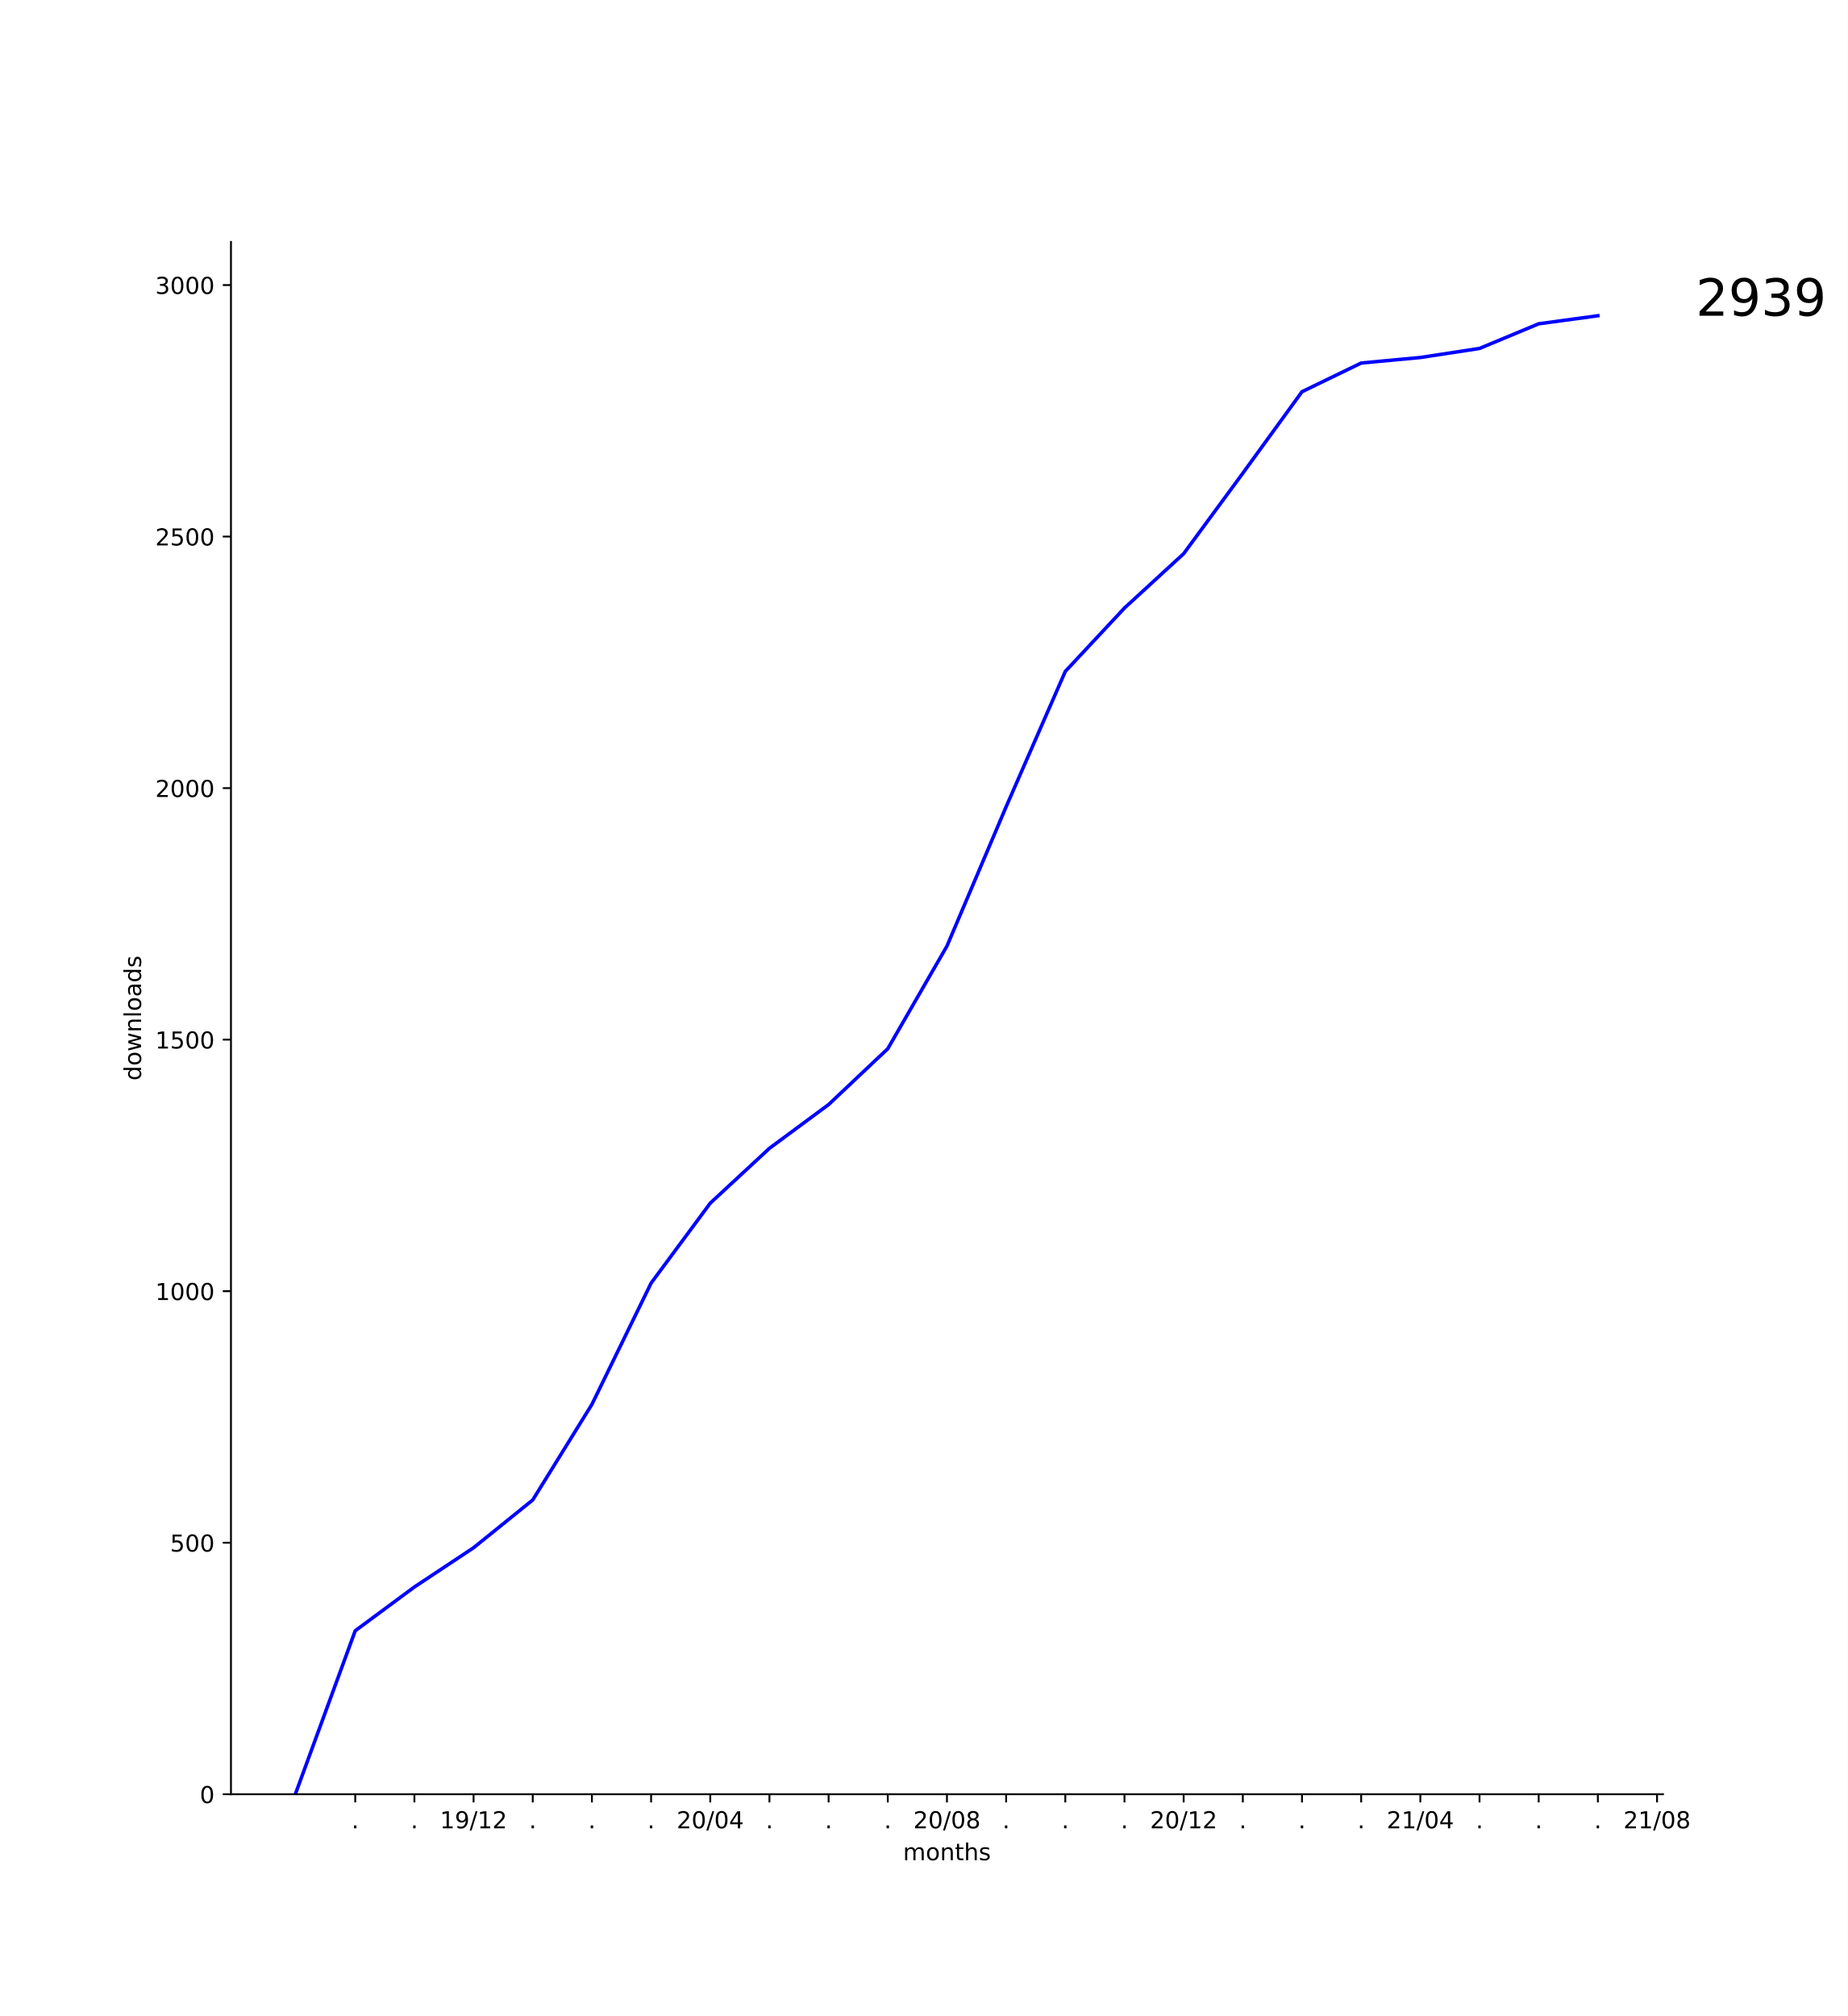
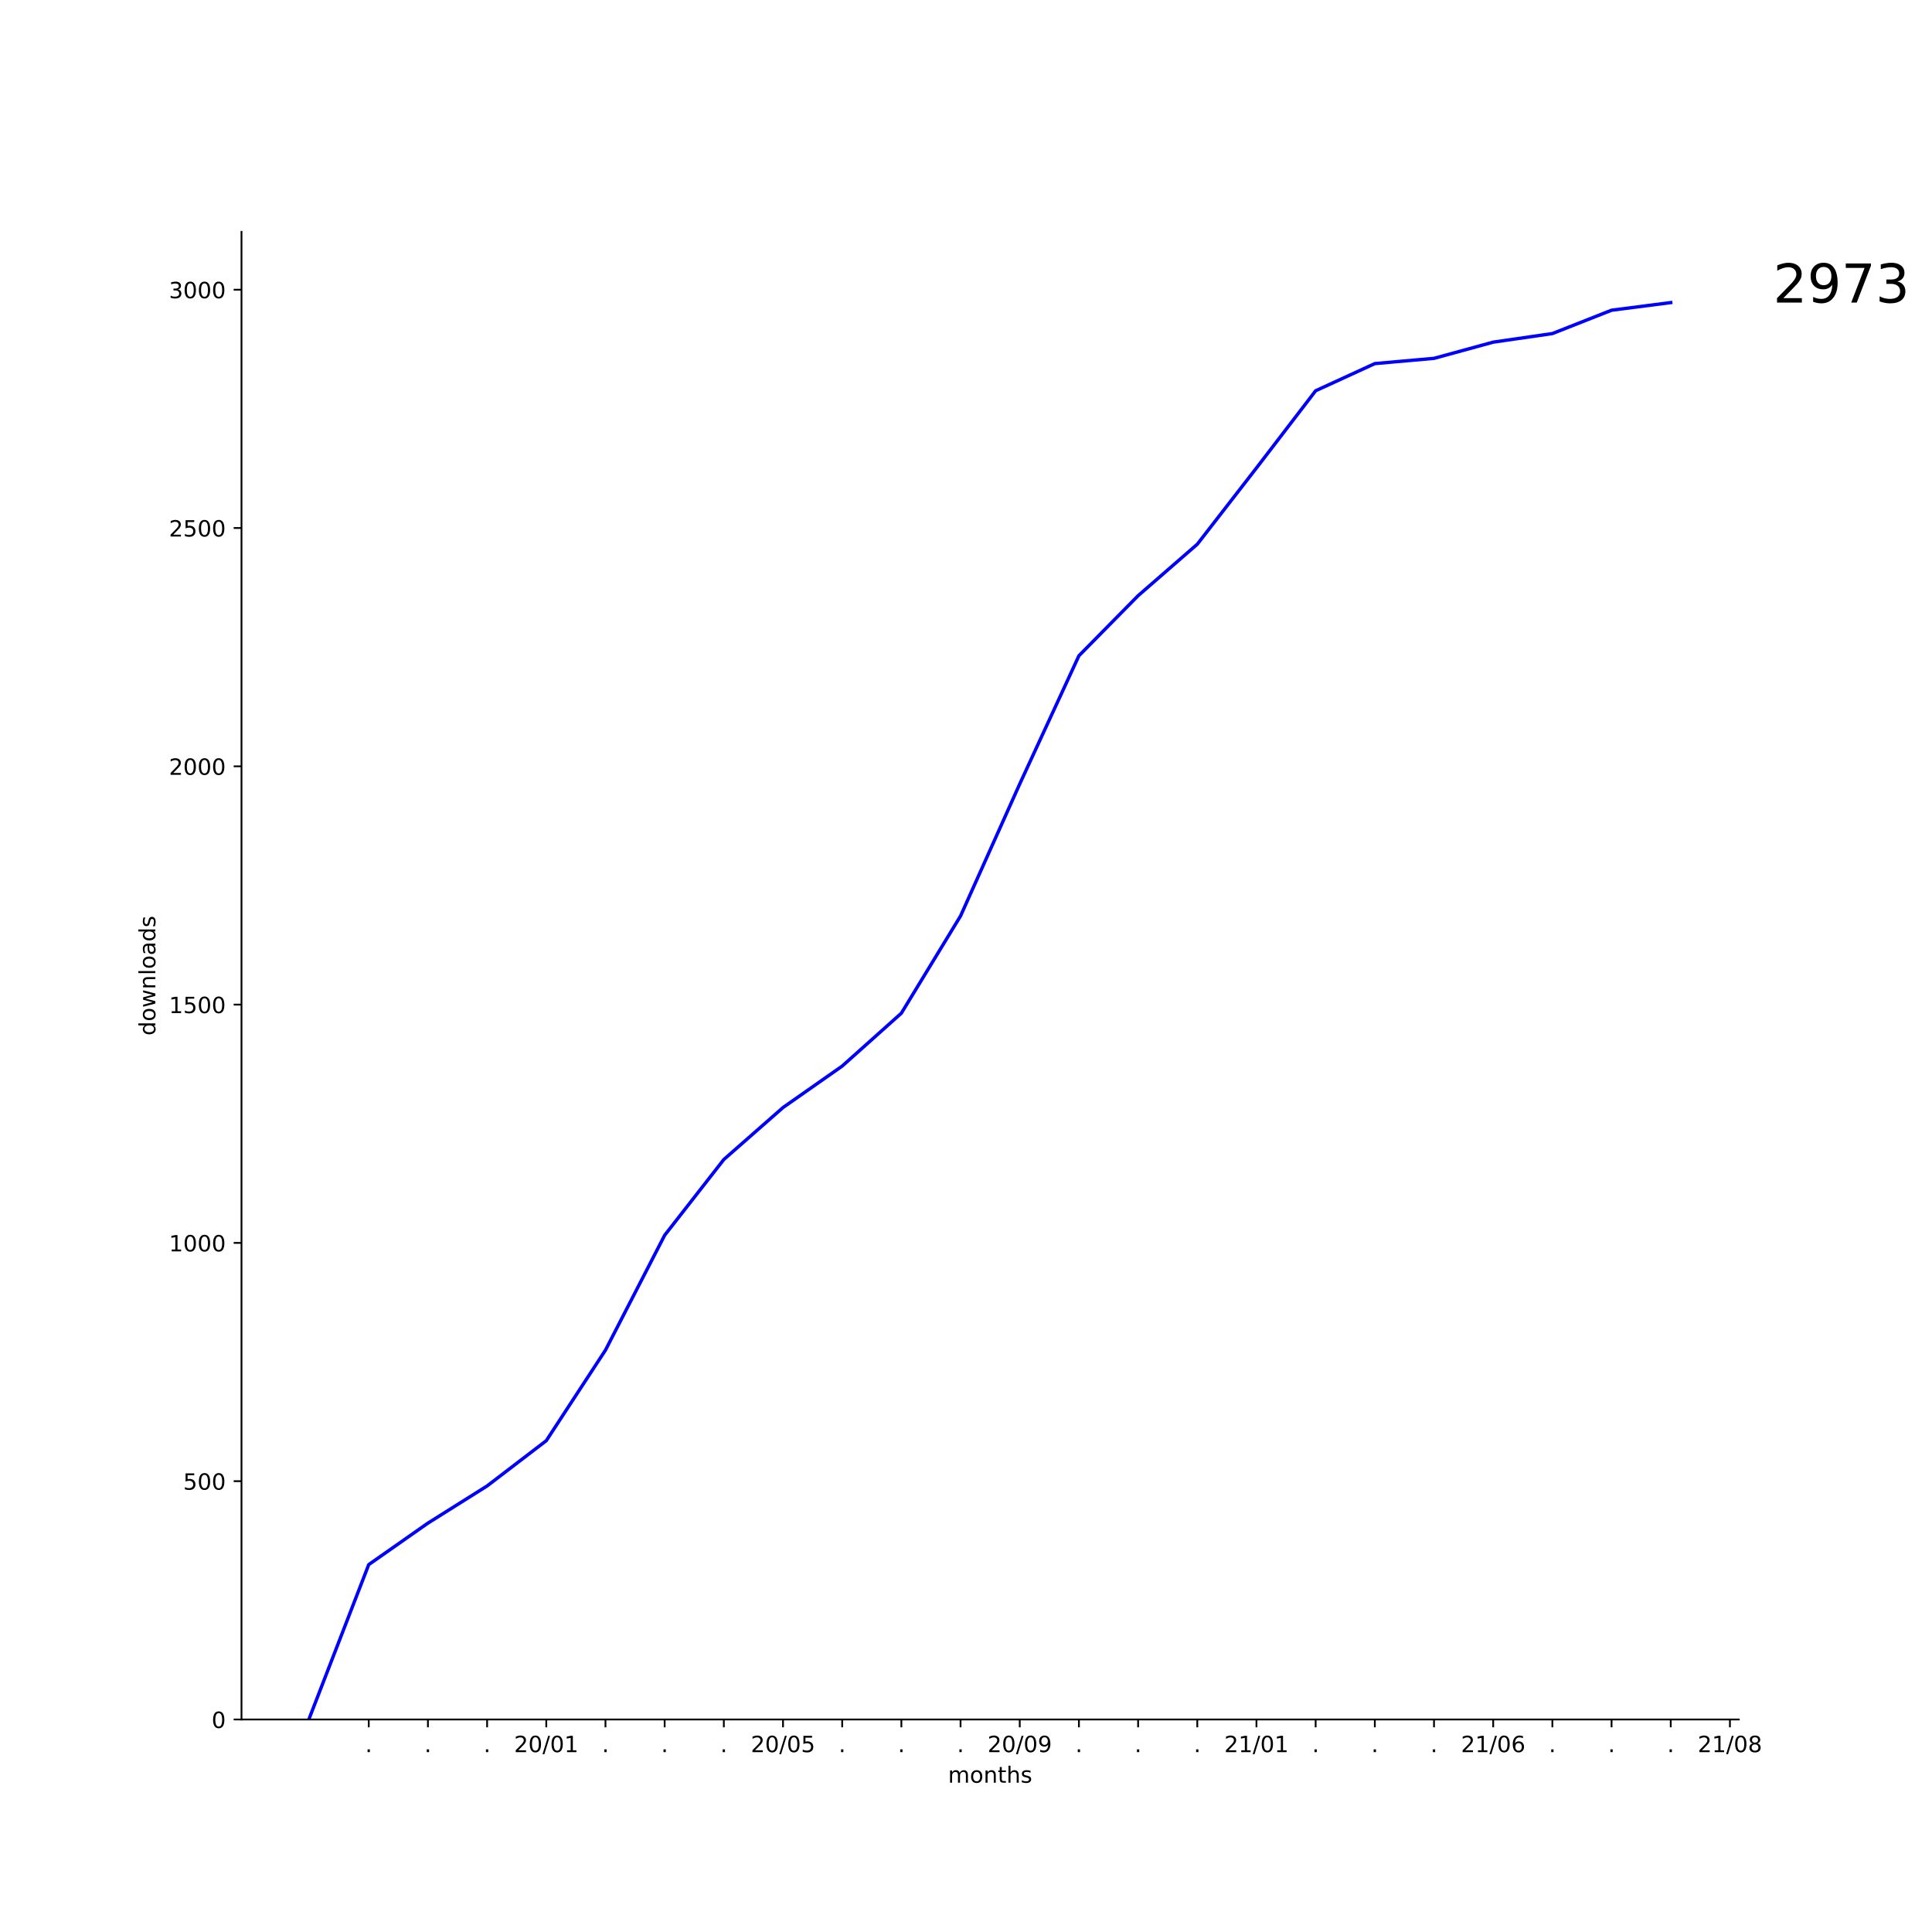
- <svg xmlns="http://www.w3.org/2000/svg" xmlns:xlink="http://www.w3.org/1999/xlink" height="864pt" version="1.1" viewBox="0 0 792 864" width="792pt">
+ <svg xmlns="http://www.w3.org/2000/svg" xmlns:xlink="http://www.w3.org/1999/xlink" height="864pt" version="1.1" viewBox="0 0 864 864" width="864pt">
  <defs>
    <style type="text/css">
*{stroke-linecap:butt;stroke-linejoin:round;}
  </style>
  </defs>
  <g id="figure_1">
    <g id="patch_1">
-       <path d="M 0 864  L 792 864  L 792 0  L 0 0  z " style="fill:#ffffff;" />
+       <path d="M 0 864  L 864 864  L 864 0  L 0 0  z " style="fill:#ffffff;" />
    </g>
    <g id="axes_1">
      <g id="patch_2">
-         <path d="M 99 768.96  L 712.8 768.96  L 712.8 103.68  L 99 103.68  z " style="fill:#ffffff;" />
+         <path d="M 108 768.96  L 777.6 768.96  L 777.6 103.68  L 108 103.68  z " style="fill:#ffffff;" />
      </g>
      <g id="matplotlib.axis_1">
        <g id="xtick_1">
          <g id="line2d_1">
            <defs>
-               <path d="M 0 0  L 0 3.5  " id="ma2be560b67" style="stroke:#000000;stroke-width:0.8;" />
-             </defs>
-             <g>
-               <use style="stroke:#000000;stroke-width:0.8;" x="152.264" xlink:href="#ma2be560b67" y="768.96" />
+               <path d="M 0 0  L 0 3.5  " id="m17185dc3c4" style="stroke:#000000;stroke-width:0.8;" />
+             </defs>
+             <g>
+               <use style="stroke:#000000;stroke-width:0.8;" x="164.903" xlink:href="#m17185dc3c4" y="768.96" />
            </g>
          </g>
          <g id="text_1">
            <defs>
              <path d="M 10.688 12.406  L 21 12.406  L 21 0  L 10.688 0  z " id="DejaVuSans-2e" />
            </defs>
-             <g transform="translate(150.6746 783.5584)scale(0.1 -0.1)">
+             <g transform="translate(163.3137 783.5584)scale(0.1 -0.1)">
              <use xlink:href="#DejaVuSans-2e" />
            </g>
          </g>
        </g>
        <g id="xtick_2">
          <g id="line2d_2">
            <g>
-               <use style="stroke:#000000;stroke-width:0.8;" x="177.627" xlink:href="#ma2be560b67" y="768.96" />
+               <use style="stroke:#000000;stroke-width:0.8;" x="191.369" xlink:href="#m17185dc3c4" y="768.96" />
            </g>
          </g>
          <g id="text_2">
-             <g transform="translate(176.0382 783.5584)scale(0.1 -0.1)">
+             <g transform="translate(189.7801 783.5584)scale(0.1 -0.1)">
              <use xlink:href="#DejaVuSans-2e" />
            </g>
          </g>
        </g>
        <g id="xtick_3">
          <g id="line2d_3">
            <g>
-               <use style="stroke:#000000;stroke-width:0.8;" x="202.991" xlink:href="#ma2be560b67" y="768.96" />
+               <use style="stroke:#000000;stroke-width:0.8;" x="217.836" xlink:href="#m17185dc3c4" y="768.96" />
            </g>
          </g>
          <g id="text_3">
-             <defs>
-               <path d="M 12.406 8.297  L 28.516 8.297  L 28.516 63.922  L 10.984 60.406  L 10.984 69.391  L 28.422 72.906  L 38.281 72.906  L 38.281 8.297  L 54.391 8.297  L 54.391 0  L 12.406 0  z " id="DejaVuSans-31" />
-               <path d="M 10.984 1.516  L 10.984 10.5  Q 14.703 8.734 18.5 7.812  Q 22.312 6.891 25.984 6.891  Q 35.75 6.891 40.891 13.453  Q 46.047 20.016 46.781 33.406  Q 43.953 29.203 39.594 26.953  Q 35.25 24.703 29.984 24.703  Q 19.047 24.703 12.672 31.312  Q 6.297 37.938 6.297 49.422  Q 6.297 60.641 12.938 67.422  Q 19.578 74.219 30.609 74.219  Q 43.266 74.219 49.922 64.516  Q 56.594 54.828 56.594 36.375  Q 56.594 19.141 48.406 8.859  Q 40.234 -1.422 26.422 -1.422  Q 22.703 -1.422 18.891 -0.688  Q 15.094 0.047 10.984 1.516  z M 30.609 32.422  Q 37.25 32.422 41.125 36.953  Q 45.016 41.5 45.016 49.422  Q 45.016 57.281 41.125 61.844  Q 37.25 66.406 30.609 66.406  Q 23.969 66.406 20.094 61.844  Q 16.219 57.281 16.219 49.422  Q 16.219 41.5 20.094 36.953  Q 23.969 32.422 30.609 32.422  z " id="DejaVuSans-39" />
-               <path d="M 25.391 72.906  L 33.688 72.906  L 8.297 -9.281  L 0 -9.281  z " id="DejaVuSans-2f" />
-               <path d="M 19.188 8.297  L 53.609 8.297  L 53.609 0  L 7.328 0  L 7.328 8.297  Q 12.938 14.109 22.625 23.891  Q 32.328 33.688 34.812 36.531  Q 39.547 41.844 41.422 45.531  Q 43.312 49.219 43.312 52.781  Q 43.312 58.594 39.234 62.25  Q 35.156 65.922 28.609 65.922  Q 23.969 65.922 18.812 64.312  Q 13.672 62.703 7.812 59.422  L 7.812 69.391  Q 13.766 71.781 18.938 73  Q 24.125 74.219 28.422 74.219  Q 39.75 74.219 46.484 68.547  Q 53.219 62.891 53.219 53.422  Q 53.219 48.922 51.531 44.891  Q 49.859 40.875 45.406 35.406  Q 44.188 33.984 37.641 27.219  Q 31.109 20.453 19.188 8.297  z " id="DejaVuSans-32" />
-             </defs>
-             <g transform="translate(188.5815 783.5584)scale(0.1 -0.1)">
-               <use xlink:href="#DejaVuSans-31" />
-               <use x="63.623" xlink:href="#DejaVuSans-39" />
-               <use x="127.246" xlink:href="#DejaVuSans-2f" />
-               <use x="160.938" xlink:href="#DejaVuSans-31" />
-               <use x="224.561" xlink:href="#DejaVuSans-32" />
+             <g transform="translate(216.2465 783.5584)scale(0.1 -0.1)">
+               <use xlink:href="#DejaVuSans-2e" />
            </g>
          </g>
        </g>
        <g id="xtick_4">
          <g id="line2d_4">
            <g>
-               <use style="stroke:#000000;stroke-width:0.8;" x="228.355" xlink:href="#ma2be560b67" y="768.96" />
+               <use style="stroke:#000000;stroke-width:0.8;" x="244.302" xlink:href="#m17185dc3c4" y="768.96" />
            </g>
          </g>
          <g id="text_4">
-             <g transform="translate(226.7655 783.5584)scale(0.1 -0.1)">
-               <use xlink:href="#DejaVuSans-2e" />
+             <defs>
+               <path d="M 19.188 8.297  L 53.609 8.297  L 53.609 0  L 7.328 0  L 7.328 8.297  Q 12.938 14.109 22.625 23.891  Q 32.328 33.688 34.812 36.531  Q 39.547 41.844 41.422 45.531  Q 43.312 49.219 43.312 52.781  Q 43.312 58.594 39.234 62.25  Q 35.156 65.922 28.609 65.922  Q 23.969 65.922 18.812 64.312  Q 13.672 62.703 7.812 59.422  L 7.812 69.391  Q 13.766 71.781 18.938 73  Q 24.125 74.219 28.422 74.219  Q 39.75 74.219 46.484 68.547  Q 53.219 62.891 53.219 53.422  Q 53.219 48.922 51.531 44.891  Q 49.859 40.875 45.406 35.406  Q 44.188 33.984 37.641 27.219  Q 31.109 20.453 19.188 8.297  z " id="DejaVuSans-32" />
+               <path d="M 31.781 66.406  Q 24.172 66.406 20.328 58.906  Q 16.5 51.422 16.5 36.375  Q 16.5 21.391 20.328 13.891  Q 24.172 6.391 31.781 6.391  Q 39.453 6.391 43.281 13.891  Q 47.125 21.391 47.125 36.375  Q 47.125 51.422 43.281 58.906  Q 39.453 66.406 31.781 66.406  z M 31.781 74.219  Q 44.047 74.219 50.516 64.516  Q 56.984 54.828 56.984 36.375  Q 56.984 17.969 50.516 8.266  Q 44.047 -1.422 31.781 -1.422  Q 19.531 -1.422 13.062 8.266  Q 6.594 17.969 6.594 36.375  Q 6.594 54.828 13.062 64.516  Q 19.531 74.219 31.781 74.219  z " id="DejaVuSans-30" />
+               <path d="M 25.391 72.906  L 33.688 72.906  L 8.297 -9.281  L 0 -9.281  z " id="DejaVuSans-2f" />
+               <path d="M 12.406 8.297  L 28.516 8.297  L 28.516 63.922  L 10.984 60.406  L 10.984 69.391  L 28.422 72.906  L 38.281 72.906  L 38.281 8.297  L 54.391 8.297  L 54.391 0  L 12.406 0  z " id="DejaVuSans-31" />
+             </defs>
+             <g transform="translate(229.8926 783.5584)scale(0.1 -0.1)">
+               <use xlink:href="#DejaVuSans-32" />
+               <use x="63.623" xlink:href="#DejaVuSans-30" />
+               <use x="127.246" xlink:href="#DejaVuSans-2f" />
+               <use x="160.938" xlink:href="#DejaVuSans-30" />
+               <use x="224.561" xlink:href="#DejaVuSans-31" />
            </g>
          </g>
        </g>
        <g id="xtick_5">
          <g id="line2d_5">
            <g>
-               <use style="stroke:#000000;stroke-width:0.8;" x="253.718" xlink:href="#ma2be560b67" y="768.96" />
+               <use style="stroke:#000000;stroke-width:0.8;" x="270.768" xlink:href="#m17185dc3c4" y="768.96" />
            </g>
          </g>
          <g id="text_5">
-             <g transform="translate(252.1291 783.5584)scale(0.1 -0.1)">
+             <g transform="translate(269.1793 783.5584)scale(0.1 -0.1)">
              <use xlink:href="#DejaVuSans-2e" />
            </g>
          </g>
        </g>
        <g id="xtick_6">
          <g id="line2d_6">
            <g>
-               <use style="stroke:#000000;stroke-width:0.8;" x="279.082" xlink:href="#ma2be560b67" y="768.96" />
+               <use style="stroke:#000000;stroke-width:0.8;" x="297.235" xlink:href="#m17185dc3c4" y="768.96" />
            </g>
          </g>
          <g id="text_6">
-             <g transform="translate(277.4928 783.5584)scale(0.1 -0.1)">
+             <g transform="translate(295.6457 783.5584)scale(0.1 -0.1)">
              <use xlink:href="#DejaVuSans-2e" />
            </g>
          </g>
        </g>
        <g id="xtick_7">
          <g id="line2d_7">
            <g>
-               <use style="stroke:#000000;stroke-width:0.8;" x="304.445" xlink:href="#ma2be560b67" y="768.96" />
+               <use style="stroke:#000000;stroke-width:0.8;" x="323.701" xlink:href="#m17185dc3c4" y="768.96" />
            </g>
          </g>
          <g id="text_7">
-             <defs>
-               <path d="M 31.781 66.406  Q 24.172 66.406 20.328 58.906  Q 16.5 51.422 16.5 36.375  Q 16.5 21.391 20.328 13.891  Q 24.172 6.391 31.781 6.391  Q 39.453 6.391 43.281 13.891  Q 47.125 21.391 47.125 36.375  Q 47.125 51.422 43.281 58.906  Q 39.453 66.406 31.781 66.406  z M 31.781 74.219  Q 44.047 74.219 50.516 64.516  Q 56.984 54.828 56.984 36.375  Q 56.984 17.969 50.516 8.266  Q 44.047 -1.422 31.781 -1.422  Q 19.531 -1.422 13.062 8.266  Q 6.594 17.969 6.594 36.375  Q 6.594 54.828 13.062 64.516  Q 19.531 74.219 31.781 74.219  z " id="DejaVuSans-30" />
-               <path d="M 37.797 64.312  L 12.891 25.391  L 37.797 25.391  z M 35.203 72.906  L 47.609 72.906  L 47.609 25.391  L 58.016 25.391  L 58.016 17.188  L 47.609 17.188  L 47.609 0  L 37.797 0  L 37.797 17.188  L 4.891 17.188  L 4.891 26.703  z " id="DejaVuSans-34" />
-             </defs>
-             <g transform="translate(290.0361 783.5584)scale(0.1 -0.1)">
+             <g transform="translate(322.1121 783.5584)scale(0.1 -0.1)">
+               <use xlink:href="#DejaVuSans-2e" />
+             </g>
+           </g>
+         </g>
+         <g id="xtick_8">
+           <g id="line2d_8">
+             <g>
+               <use style="stroke:#000000;stroke-width:0.8;" x="350.168" xlink:href="#m17185dc3c4" y="768.96" />
+             </g>
+           </g>
+           <g id="text_8">
+             <defs>
+               <path d="M 10.797 72.906  L 49.516 72.906  L 49.516 64.594  L 19.828 64.594  L 19.828 46.734  Q 21.969 47.469 24.109 47.828  Q 26.266 48.188 28.422 48.188  Q 40.625 48.188 47.75 41.5  Q 54.891 34.812 54.891 23.391  Q 54.891 11.625 47.562 5.094  Q 40.234 -1.422 26.906 -1.422  Q 22.312 -1.422 17.547 -0.641  Q 12.797 0.141 7.719 1.703  L 7.719 11.625  Q 12.109 9.234 16.797 8.062  Q 21.484 6.891 26.703 6.891  Q 35.156 6.891 40.078 11.328  Q 45.016 15.766 45.016 23.391  Q 45.016 31 40.078 35.438  Q 35.156 39.891 26.703 39.891  Q 22.75 39.891 18.812 39.016  Q 14.891 38.141 10.797 36.281  z " id="DejaVuSans-35" />
+             </defs>
+             <g transform="translate(335.7582 783.5584)scale(0.1 -0.1)">
              <use xlink:href="#DejaVuSans-32" />
              <use x="63.623" xlink:href="#DejaVuSans-30" />
              <use x="127.246" xlink:href="#DejaVuSans-2f" />
              <use x="160.938" xlink:href="#DejaVuSans-30" />
-               <use x="224.561" xlink:href="#DejaVuSans-34" />
-             </g>
-           </g>
-         </g>
-         <g id="xtick_8">
-           <g id="line2d_8">
-             <g>
-               <use style="stroke:#000000;stroke-width:0.8;" x="329.809" xlink:href="#ma2be560b67" y="768.96" />
-             </g>
-           </g>
-           <g id="text_8">
-             <g transform="translate(328.22 783.5584)scale(0.1 -0.1)">
-               <use xlink:href="#DejaVuSans-2e" />
+               <use x="224.561" xlink:href="#DejaVuSans-35" />
            </g>
          </g>
        </g>
        <g id="xtick_9">
          <g id="line2d_9">
            <g>
-               <use style="stroke:#000000;stroke-width:0.8;" x="355.173" xlink:href="#ma2be560b67" y="768.96" />
+               <use style="stroke:#000000;stroke-width:0.8;" x="376.634" xlink:href="#m17185dc3c4" y="768.96" />
            </g>
          </g>
          <g id="text_9">
-             <g transform="translate(353.5837 783.5584)scale(0.1 -0.1)">
+             <g transform="translate(375.0449 783.5584)scale(0.1 -0.1)">
              <use xlink:href="#DejaVuSans-2e" />
            </g>
          </g>
        </g>
        <g id="xtick_10">
          <g id="line2d_10">
            <g>
-               <use style="stroke:#000000;stroke-width:0.8;" x="380.536" xlink:href="#ma2be560b67" y="768.96" />
+               <use style="stroke:#000000;stroke-width:0.8;" x="403.1" xlink:href="#m17185dc3c4" y="768.96" />
            </g>
          </g>
          <g id="text_10">
-             <g transform="translate(378.9473 783.5584)scale(0.1 -0.1)">
+             <g transform="translate(401.5113 783.5584)scale(0.1 -0.1)">
              <use xlink:href="#DejaVuSans-2e" />
            </g>
          </g>
        </g>
        <g id="xtick_11">
          <g id="line2d_11">
            <g>
-               <use style="stroke:#000000;stroke-width:0.8;" x="405.9" xlink:href="#ma2be560b67" y="768.96" />
+               <use style="stroke:#000000;stroke-width:0.8;" x="429.567" xlink:href="#m17185dc3c4" y="768.96" />
            </g>
          </g>
          <g id="text_11">
-             <defs>
-               <path d="M 31.781 34.625  Q 24.75 34.625 20.719 30.859  Q 16.703 27.094 16.703 20.516  Q 16.703 13.922 20.719 10.156  Q 24.75 6.391 31.781 6.391  Q 38.812 6.391 42.859 10.172  Q 46.922 13.969 46.922 20.516  Q 46.922 27.094 42.891 30.859  Q 38.875 34.625 31.781 34.625  z M 21.922 38.812  Q 15.578 40.375 12.031 44.719  Q 8.5 49.078 8.5 55.328  Q 8.5 64.062 14.719 69.141  Q 20.953 74.219 31.781 74.219  Q 42.672 74.219 48.875 69.141  Q 55.078 64.062 55.078 55.328  Q 55.078 49.078 51.531 44.719  Q 48 40.375 41.703 38.812  Q 48.828 37.156 52.797 32.312  Q 56.781 27.484 56.781 20.516  Q 56.781 9.906 50.312 4.234  Q 43.844 -1.422 31.781 -1.422  Q 19.734 -1.422 13.25 4.234  Q 6.781 9.906 6.781 20.516  Q 6.781 27.484 10.781 32.312  Q 14.797 37.156 21.922 38.812  z M 18.312 54.391  Q 18.312 48.734 21.844 45.562  Q 25.391 42.391 31.781 42.391  Q 38.141 42.391 41.719 45.562  Q 45.312 48.734 45.312 54.391  Q 45.312 60.062 41.719 63.234  Q 38.141 66.406 31.781 66.406  Q 25.391 66.406 21.844 63.234  Q 18.312 60.062 18.312 54.391  z " id="DejaVuSans-38" />
-             </defs>
-             <g transform="translate(391.4906 783.5584)scale(0.1 -0.1)">
+             <g transform="translate(427.9777 783.5584)scale(0.1 -0.1)">
+               <use xlink:href="#DejaVuSans-2e" />
+             </g>
+           </g>
+         </g>
+         <g id="xtick_12">
+           <g id="line2d_12">
+             <g>
+               <use style="stroke:#000000;stroke-width:0.8;" x="456.033" xlink:href="#m17185dc3c4" y="768.96" />
+             </g>
+           </g>
+           <g id="text_12">
+             <defs>
+               <path d="M 10.984 1.516  L 10.984 10.5  Q 14.703 8.734 18.5 7.812  Q 22.312 6.891 25.984 6.891  Q 35.75 6.891 40.891 13.453  Q 46.047 20.016 46.781 33.406  Q 43.953 29.203 39.594 26.953  Q 35.25 24.703 29.984 24.703  Q 19.047 24.703 12.672 31.312  Q 6.297 37.938 6.297 49.422  Q 6.297 60.641 12.938 67.422  Q 19.578 74.219 30.609 74.219  Q 43.266 74.219 49.922 64.516  Q 56.594 54.828 56.594 36.375  Q 56.594 19.141 48.406 8.859  Q 40.234 -1.422 26.422 -1.422  Q 22.703 -1.422 18.891 -0.688  Q 15.094 0.047 10.984 1.516  z M 30.609 32.422  Q 37.25 32.422 41.125 36.953  Q 45.016 41.5 45.016 49.422  Q 45.016 57.281 41.125 61.844  Q 37.25 66.406 30.609 66.406  Q 23.969 66.406 20.094 61.844  Q 16.219 57.281 16.219 49.422  Q 16.219 41.5 20.094 36.953  Q 23.969 32.422 30.609 32.422  z " id="DejaVuSans-39" />
+             </defs>
+             <g transform="translate(441.6238 783.5584)scale(0.1 -0.1)">
              <use xlink:href="#DejaVuSans-32" />
              <use x="63.623" xlink:href="#DejaVuSans-30" />
              <use x="127.246" xlink:href="#DejaVuSans-2f" />
              <use x="160.938" xlink:href="#DejaVuSans-30" />
-               <use x="224.561" xlink:href="#DejaVuSans-38" />
-             </g>
-           </g>
-         </g>
-         <g id="xtick_12">
-           <g id="line2d_12">
-             <g>
-               <use style="stroke:#000000;stroke-width:0.8;" x="431.264" xlink:href="#ma2be560b67" y="768.96" />
-             </g>
-           </g>
-           <g id="text_12">
-             <g transform="translate(429.6746 783.5584)scale(0.1 -0.1)">
-               <use xlink:href="#DejaVuSans-2e" />
+               <use x="224.561" xlink:href="#DejaVuSans-39" />
            </g>
          </g>
        </g>
        <g id="xtick_13">
          <g id="line2d_13">
            <g>
-               <use style="stroke:#000000;stroke-width:0.8;" x="456.627" xlink:href="#ma2be560b67" y="768.96" />
+               <use style="stroke:#000000;stroke-width:0.8;" x="482.5" xlink:href="#m17185dc3c4" y="768.96" />
            </g>
          </g>
          <g id="text_13">
-             <g transform="translate(455.0382 783.5584)scale(0.1 -0.1)">
+             <g transform="translate(480.9105 783.5584)scale(0.1 -0.1)">
              <use xlink:href="#DejaVuSans-2e" />
            </g>
          </g>
        </g>
        <g id="xtick_14">
          <g id="line2d_14">
            <g>
-               <use style="stroke:#000000;stroke-width:0.8;" x="481.991" xlink:href="#ma2be560b67" y="768.96" />
+               <use style="stroke:#000000;stroke-width:0.8;" x="508.966" xlink:href="#m17185dc3c4" y="768.96" />
            </g>
          </g>
          <g id="text_14">
-             <g transform="translate(480.4018 783.5584)scale(0.1 -0.1)">
+             <g transform="translate(507.3769 783.5584)scale(0.1 -0.1)">
              <use xlink:href="#DejaVuSans-2e" />
            </g>
          </g>
        </g>
        <g id="xtick_15">
          <g id="line2d_15">
            <g>
-               <use style="stroke:#000000;stroke-width:0.8;" x="507.355" xlink:href="#ma2be560b67" y="768.96" />
+               <use style="stroke:#000000;stroke-width:0.8;" x="535.432" xlink:href="#m17185dc3c4" y="768.96" />
            </g>
          </g>
          <g id="text_15">
-             <g transform="translate(492.9452 783.5584)scale(0.1 -0.1)">
-               <use xlink:href="#DejaVuSans-32" />
-               <use x="63.623" xlink:href="#DejaVuSans-30" />
-               <use x="127.246" xlink:href="#DejaVuSans-2f" />
-               <use x="160.938" xlink:href="#DejaVuSans-31" />
-               <use x="224.561" xlink:href="#DejaVuSans-32" />
+             <g transform="translate(533.8433 783.5584)scale(0.1 -0.1)">
+               <use xlink:href="#DejaVuSans-2e" />
            </g>
          </g>
        </g>
        <g id="xtick_16">
          <g id="line2d_16">
            <g>
-               <use style="stroke:#000000;stroke-width:0.8;" x="532.718" xlink:href="#ma2be560b67" y="768.96" />
+               <use style="stroke:#000000;stroke-width:0.8;" x="561.899" xlink:href="#m17185dc3c4" y="768.96" />
            </g>
          </g>
          <g id="text_16">
-             <g transform="translate(531.1291 783.5584)scale(0.1 -0.1)">
-               <use xlink:href="#DejaVuSans-2e" />
-             </g>
-           </g>
-         </g>
-         <g id="xtick_17">
-           <g id="line2d_17">
-             <g>
-               <use style="stroke:#000000;stroke-width:0.8;" x="558.082" xlink:href="#ma2be560b67" y="768.96" />
-             </g>
-           </g>
-           <g id="text_17">
-             <g transform="translate(556.4928 783.5584)scale(0.1 -0.1)">
-               <use xlink:href="#DejaVuSans-2e" />
-             </g>
-           </g>
-         </g>
-         <g id="xtick_18">
-           <g id="line2d_18">
-             <g>
-               <use style="stroke:#000000;stroke-width:0.8;" x="583.445" xlink:href="#ma2be560b67" y="768.96" />
-             </g>
-           </g>
-           <g id="text_18">
-             <g transform="translate(581.8564 783.5584)scale(0.1 -0.1)">
-               <use xlink:href="#DejaVuSans-2e" />
-             </g>
-           </g>
-         </g>
-         <g id="xtick_19">
-           <g id="line2d_19">
-             <g>
-               <use style="stroke:#000000;stroke-width:0.8;" x="608.809" xlink:href="#ma2be560b67" y="768.96" />
-             </g>
-           </g>
-           <g id="text_19">
-             <g transform="translate(594.3997 783.5584)scale(0.1 -0.1)">
+             <g transform="translate(547.4894 783.5584)scale(0.1 -0.1)">
              <use xlink:href="#DejaVuSans-32" />
              <use x="63.623" xlink:href="#DejaVuSans-31" />
              <use x="127.246" xlink:href="#DejaVuSans-2f" />
              <use x="160.938" xlink:href="#DejaVuSans-30" />
-               <use x="224.561" xlink:href="#DejaVuSans-34" />
+               <use x="224.561" xlink:href="#DejaVuSans-31" />
+             </g>
+           </g>
+         </g>
+         <g id="xtick_17">
+           <g id="line2d_17">
+             <g>
+               <use style="stroke:#000000;stroke-width:0.8;" x="588.365" xlink:href="#m17185dc3c4" y="768.96" />
+             </g>
+           </g>
+           <g id="text_17">
+             <g transform="translate(586.7762 783.5584)scale(0.1 -0.1)">
+               <use xlink:href="#DejaVuSans-2e" />
+             </g>
+           </g>
+         </g>
+         <g id="xtick_18">
+           <g id="line2d_18">
+             <g>
+               <use style="stroke:#000000;stroke-width:0.8;" x="614.832" xlink:href="#m17185dc3c4" y="768.96" />
+             </g>
+           </g>
+           <g id="text_18">
+             <g transform="translate(613.2426 783.5584)scale(0.1 -0.1)">
+               <use xlink:href="#DejaVuSans-2e" />
+             </g>
+           </g>
+         </g>
+         <g id="xtick_19">
+           <g id="line2d_19">
+             <g>
+               <use style="stroke:#000000;stroke-width:0.8;" x="641.298" xlink:href="#m17185dc3c4" y="768.96" />
+             </g>
+           </g>
+           <g id="text_19">
+             <g transform="translate(639.709 783.5584)scale(0.1 -0.1)">
+               <use xlink:href="#DejaVuSans-2e" />
            </g>
          </g>
        </g>
        <g id="xtick_20">
          <g id="line2d_20">
            <g>
-               <use style="stroke:#000000;stroke-width:0.8;" x="634.173" xlink:href="#ma2be560b67" y="768.96" />
+               <use style="stroke:#000000;stroke-width:0.8;" x="667.764" xlink:href="#m17185dc3c4" y="768.96" />
            </g>
          </g>
          <g id="text_20">
-             <g transform="translate(632.5837 783.5584)scale(0.1 -0.1)">
-               <use xlink:href="#DejaVuSans-2e" />
+             <defs>
+               <path d="M 33.016 40.375  Q 26.375 40.375 22.484 35.828  Q 18.609 31.297 18.609 23.391  Q 18.609 15.531 22.484 10.953  Q 26.375 6.391 33.016 6.391  Q 39.656 6.391 43.531 10.953  Q 47.406 15.531 47.406 23.391  Q 47.406 31.297 43.531 35.828  Q 39.656 40.375 33.016 40.375  z M 52.594 71.297  L 52.594 62.312  Q 48.875 64.062 45.094 64.984  Q 41.312 65.922 37.594 65.922  Q 27.828 65.922 22.672 59.328  Q 17.531 52.734 16.797 39.406  Q 19.672 43.656 24.016 45.922  Q 28.375 48.188 33.594 48.188  Q 44.578 48.188 50.953 41.516  Q 57.328 34.859 57.328 23.391  Q 57.328 12.156 50.688 5.359  Q 44.047 -1.422 33.016 -1.422  Q 20.359 -1.422 13.672 8.266  Q 6.984 17.969 6.984 36.375  Q 6.984 53.656 15.188 63.938  Q 23.391 74.219 37.203 74.219  Q 40.922 74.219 44.703 73.484  Q 48.484 72.75 52.594 71.297  z " id="DejaVuSans-36" />
+             </defs>
+             <g transform="translate(653.3551 783.5584)scale(0.1 -0.1)">
+               <use xlink:href="#DejaVuSans-32" />
+               <use x="63.623" xlink:href="#DejaVuSans-31" />
+               <use x="127.246" xlink:href="#DejaVuSans-2f" />
+               <use x="160.938" xlink:href="#DejaVuSans-30" />
+               <use x="224.561" xlink:href="#DejaVuSans-36" />
            </g>
          </g>
        </g>
        <g id="xtick_21">
          <g id="line2d_21">
            <g>
-               <use style="stroke:#000000;stroke-width:0.8;" x="659.536" xlink:href="#ma2be560b67" y="768.96" />
+               <use style="stroke:#000000;stroke-width:0.8;" x="694.231" xlink:href="#m17185dc3c4" y="768.96" />
            </g>
          </g>
          <g id="text_21">
-             <g transform="translate(657.9473 783.5584)scale(0.1 -0.1)">
+             <g transform="translate(692.6418 783.5584)scale(0.1 -0.1)">
              <use xlink:href="#DejaVuSans-2e" />
            </g>
          </g>
        </g>
        <g id="xtick_22">
          <g id="line2d_22">
            <g>
-               <use style="stroke:#000000;stroke-width:0.8;" x="684.9" xlink:href="#ma2be560b67" y="768.96" />
+               <use style="stroke:#000000;stroke-width:0.8;" x="720.697" xlink:href="#m17185dc3c4" y="768.96" />
            </g>
          </g>
          <g id="text_22">
-             <g transform="translate(683.3109 783.5584)scale(0.1 -0.1)">
+             <g transform="translate(719.1082 783.5584)scale(0.1 -0.1)">
              <use xlink:href="#DejaVuSans-2e" />
            </g>
          </g>
        </g>
        <g id="xtick_23">
          <g id="line2d_23">
            <g>
-               <use style="stroke:#000000;stroke-width:0.8;" x="710.264" xlink:href="#ma2be560b67" y="768.96" />
+               <use style="stroke:#000000;stroke-width:0.8;" x="747.164" xlink:href="#m17185dc3c4" y="768.96" />
            </g>
          </g>
          <g id="text_23">
-             <g transform="translate(695.8543 783.5584)scale(0.1 -0.1)">
+             <g transform="translate(745.5746 783.5584)scale(0.1 -0.1)">
+               <use xlink:href="#DejaVuSans-2e" />
+             </g>
+           </g>
+         </g>
+         <g id="xtick_24">
+           <g id="line2d_24">
+             <g>
+               <use style="stroke:#000000;stroke-width:0.8;" x="773.63" xlink:href="#m17185dc3c4" y="768.96" />
+             </g>
+           </g>
+           <g id="text_24">
+             <defs>
+               <path d="M 31.781 34.625  Q 24.75 34.625 20.719 30.859  Q 16.703 27.094 16.703 20.516  Q 16.703 13.922 20.719 10.156  Q 24.75 6.391 31.781 6.391  Q 38.812 6.391 42.859 10.172  Q 46.922 13.969 46.922 20.516  Q 46.922 27.094 42.891 30.859  Q 38.875 34.625 31.781 34.625  z M 21.922 38.812  Q 15.578 40.375 12.031 44.719  Q 8.5 49.078 8.5 55.328  Q 8.5 64.062 14.719 69.141  Q 20.953 74.219 31.781 74.219  Q 42.672 74.219 48.875 69.141  Q 55.078 64.062 55.078 55.328  Q 55.078 49.078 51.531 44.719  Q 48 40.375 41.703 38.812  Q 48.828 37.156 52.797 32.312  Q 56.781 27.484 56.781 20.516  Q 56.781 9.906 50.312 4.234  Q 43.844 -1.422 31.781 -1.422  Q 19.734 -1.422 13.25 4.234  Q 6.781 9.906 6.781 20.516  Q 6.781 27.484 10.781 32.312  Q 14.797 37.156 21.922 38.812  z M 18.312 54.391  Q 18.312 48.734 21.844 45.562  Q 25.391 42.391 31.781 42.391  Q 38.141 42.391 41.719 45.562  Q 45.312 48.734 45.312 54.391  Q 45.312 60.062 41.719 63.234  Q 38.141 66.406 31.781 66.406  Q 25.391 66.406 21.844 63.234  Q 18.312 60.062 18.312 54.391  z " id="DejaVuSans-38" />
+             </defs>
+             <g transform="translate(759.2207 783.5584)scale(0.1 -0.1)">
              <use xlink:href="#DejaVuSans-32" />
              <use x="63.623" xlink:href="#DejaVuSans-31" />
              <use x="127.246" xlink:href="#DejaVuSans-2f" />
              <use x="160.938" xlink:href="#DejaVuSans-30" />
              <use x="224.561" xlink:href="#DejaVuSans-38" />
            </g>
          </g>
        </g>
-         <g id="text_24">
+         <g id="text_25">
          <defs>
            <path d="M 52 44.188  Q 55.375 50.25 60.062 53.125  Q 64.75 56 71.094 56  Q 79.641 56 84.281 50.016  Q 88.922 44.047 88.922 33.016  L 88.922 0  L 79.891 0  L 79.891 32.719  Q 79.891 40.578 77.094 44.375  Q 74.312 48.188 68.609 48.188  Q 61.625 48.188 57.562 43.547  Q 53.516 38.922 53.516 30.906  L 53.516 0  L 44.484 0  L 44.484 32.719  Q 44.484 40.625 41.703 44.406  Q 38.922 48.188 33.109 48.188  Q 26.219 48.188 22.156 43.531  Q 18.109 38.875 18.109 30.906  L 18.109 0  L 9.078 0  L 9.078 54.688  L 18.109 54.688  L 18.109 46.188  Q 21.188 51.219 25.484 53.609  Q 29.781 56 35.688 56  Q 41.656 56 45.828 52.969  Q 50 49.953 52 44.188  z " id="DejaVuSans-6d" />
            <path d="M 30.609 48.391  Q 23.391 48.391 19.188 42.75  Q 14.984 37.109 14.984 27.297  Q 14.984 17.484 19.156 11.844  Q 23.344 6.203 30.609 6.203  Q 37.797 6.203 41.984 11.859  Q 46.188 17.531 46.188 27.297  Q 46.188 37.016 41.984 42.703  Q 37.797 48.391 30.609 48.391  z M 30.609 56  Q 42.328 56 49.016 48.375  Q 55.719 40.766 55.719 27.297  Q 55.719 13.875 49.016 6.219  Q 42.328 -1.422 30.609 -1.422  Q 18.844 -1.422 12.172 6.219  Q 5.516 13.875 5.516 27.297  Q 5.516 40.766 12.172 48.375  Q 18.844 56 30.609 56  z " id="DejaVuSans-6f" />
            <path d="M 54.891 33.016  L 54.891 0  L 45.906 0  L 45.906 32.719  Q 45.906 40.484 42.875 44.328  Q 39.844 48.188 33.797 48.188  Q 26.516 48.188 22.312 43.547  Q 18.109 38.922 18.109 30.906  L 18.109 0  L 9.078 0  L 9.078 54.688  L 18.109 54.688  L 18.109 46.188  Q 21.344 51.125 25.703 53.562  Q 30.078 56 35.797 56  Q 45.219 56 50.047 50.172  Q 54.891 44.344 54.891 33.016  z " id="DejaVuSans-6e" />
            <path d="M 18.312 70.219  L 18.312 54.688  L 36.812 54.688  L 36.812 47.703  L 18.312 47.703  L 18.312 18.016  Q 18.312 11.328 20.141 9.422  Q 21.969 7.516 27.594 7.516  L 36.812 7.516  L 36.812 0  L 27.594 0  Q 17.188 0 13.234 3.875  Q 9.281 7.766 9.281 18.016  L 9.281 47.703  L 2.688 47.703  L 2.688 54.688  L 9.281 54.688  L 9.281 70.219  z " id="DejaVuSans-74" />
            <path d="M 54.891 33.016  L 54.891 0  L 45.906 0  L 45.906 32.719  Q 45.906 40.484 42.875 44.328  Q 39.844 48.188 33.797 48.188  Q 26.516 48.188 22.312 43.547  Q 18.109 38.922 18.109 30.906  L 18.109 0  L 9.078 0  L 9.078 75.984  L 18.109 75.984  L 18.109 46.188  Q 21.344 51.125 25.703 53.562  Q 30.078 56 35.797 56  Q 45.219 56 50.047 50.172  Q 54.891 44.344 54.891 33.016  z " id="DejaVuSans-68" />
            <path d="M 44.281 53.078  L 44.281 44.578  Q 40.484 46.531 36.375 47.5  Q 32.281 48.484 27.875 48.484  Q 21.188 48.484 17.844 46.438  Q 14.5 44.391 14.5 40.281  Q 14.5 37.156 16.891 35.375  Q 19.281 33.594 26.516 31.984  L 29.594 31.297  Q 39.156 29.25 43.188 25.516  Q 47.219 21.781 47.219 15.094  Q 47.219 7.469 41.188 3.016  Q 35.156 -1.422 24.609 -1.422  Q 20.219 -1.422 15.453 -0.562  Q 10.688 0.297 5.422 2  L 5.422 11.281  Q 10.406 8.688 15.234 7.391  Q 20.062 6.109 24.812 6.109  Q 31.156 6.109 34.562 8.281  Q 37.984 10.453 37.984 14.406  Q 37.984 18.062 35.516 20.016  Q 33.062 21.969 24.703 23.781  L 21.578 24.516  Q 13.234 26.266 9.516 29.906  Q 5.812 33.547 5.812 39.891  Q 5.812 47.609 11.281 51.797  Q 16.75 56 26.812 56  Q 31.781 56 36.172 55.266  Q 40.578 54.547 44.281 53.078  z " id="DejaVuSans-73" />
          </defs>
-           <g transform="translate(387.068 797.2366)scale(0.1 -0.1)">
+           <g transform="translate(423.968 797.2366)scale(0.1 -0.1)">
            <use xlink:href="#DejaVuSans-6d" />
            <use x="97.412" xlink:href="#DejaVuSans-6f" />
            <use x="158.594" xlink:href="#DejaVuSans-6e" />
            <use x="221.973" xlink:href="#DejaVuSans-74" />
            <use x="261.182" xlink:href="#DejaVuSans-68" />
            <use x="324.561" xlink:href="#DejaVuSans-73" />
          </g>
        </g>
      </g>
      <g id="matplotlib.axis_2">
        <g id="ytick_1">
-           <g id="line2d_24">
-             <defs>
-               <path d="M 0 0  L -3.5 0  " id="mfc2e645288" style="stroke:#000000;stroke-width:0.8;" />
-             </defs>
-             <g>
-               <use style="stroke:#000000;stroke-width:0.8;" x="99" xlink:href="#mfc2e645288" y="768.96" />
-             </g>
-           </g>
-           <g id="text_25">
-             <g transform="translate(85.6375 772.7592)scale(0.1 -0.1)">
+           <g id="line2d_25">
+             <defs>
+               <path d="M 0 0  L -3.5 0  " id="mf70f23c4ad" style="stroke:#000000;stroke-width:0.8;" />
+             </defs>
+             <g>
+               <use style="stroke:#000000;stroke-width:0.8;" x="108" xlink:href="#mf70f23c4ad" y="768.96" />
+             </g>
+           </g>
+           <g id="text_26">
+             <g transform="translate(94.6375 772.7592)scale(0.1 -0.1)">
              <use xlink:href="#DejaVuSans-30" />
            </g>
          </g>
        </g>
        <g id="ytick_2">
-           <g id="line2d_25">
-             <g>
-               <use style="stroke:#000000;stroke-width:0.8;" x="99" xlink:href="#mfc2e645288" y="661.161" />
-             </g>
-           </g>
-           <g id="text_26">
-             <defs>
-               <path d="M 10.797 72.906  L 49.516 72.906  L 49.516 64.594  L 19.828 64.594  L 19.828 46.734  Q 21.969 47.469 24.109 47.828  Q 26.266 48.188 28.422 48.188  Q 40.625 48.188 47.75 41.5  Q 54.891 34.812 54.891 23.391  Q 54.891 11.625 47.562 5.094  Q 40.234 -1.422 26.906 -1.422  Q 22.312 -1.422 17.547 -0.641  Q 12.797 0.141 7.719 1.703  L 7.719 11.625  Q 12.109 9.234 16.797 8.062  Q 21.484 6.891 26.703 6.891  Q 35.156 6.891 40.078 11.328  Q 45.016 15.766 45.016 23.391  Q 45.016 31 40.078 35.438  Q 35.156 39.891 26.703 39.891  Q 22.75 39.891 18.812 39.016  Q 14.891 38.141 10.797 36.281  z " id="DejaVuSans-35" />
-             </defs>
-             <g transform="translate(72.9125 664.9605)scale(0.1 -0.1)">
+           <g id="line2d_26">
+             <g>
+               <use style="stroke:#000000;stroke-width:0.8;" x="108" xlink:href="#mf70f23c4ad" y="662.394" />
+             </g>
+           </g>
+           <g id="text_27">
+             <g transform="translate(81.9125 666.1934)scale(0.1 -0.1)">
              <use xlink:href="#DejaVuSans-35" />
              <use x="63.623" xlink:href="#DejaVuSans-30" />
              <use x="127.246" xlink:href="#DejaVuSans-30" />
            </g>
          </g>
        </g>
        <g id="ytick_3">
-           <g id="line2d_26">
-             <g>
-               <use style="stroke:#000000;stroke-width:0.8;" x="99" xlink:href="#mfc2e645288" y="553.362" />
-             </g>
-           </g>
-           <g id="text_27">
-             <g transform="translate(66.55 557.1617)scale(0.1 -0.1)">
+           <g id="line2d_27">
+             <g>
+               <use style="stroke:#000000;stroke-width:0.8;" x="108" xlink:href="#mf70f23c4ad" y="555.828" />
+             </g>
+           </g>
+           <g id="text_28">
+             <g transform="translate(75.55 559.6275)scale(0.1 -0.1)">
              <use xlink:href="#DejaVuSans-31" />
              <use x="63.623" xlink:href="#DejaVuSans-30" />
              <use x="127.246" xlink:href="#DejaVuSans-30" />
              <use x="190.869" xlink:href="#DejaVuSans-30" />
            </g>
          </g>
        </g>
        <g id="ytick_4">
-           <g id="line2d_27">
-             <g>
-               <use style="stroke:#000000;stroke-width:0.8;" x="99" xlink:href="#mfc2e645288" y="445.564" />
-             </g>
-           </g>
-           <g id="text_28">
-             <g transform="translate(66.55 449.363)scale(0.1 -0.1)">
+           <g id="line2d_28">
+             <g>
+               <use style="stroke:#000000;stroke-width:0.8;" x="108" xlink:href="#mf70f23c4ad" y="449.262" />
+             </g>
+           </g>
+           <g id="text_29">
+             <g transform="translate(75.55 453.0616)scale(0.1 -0.1)">
              <use xlink:href="#DejaVuSans-31" />
              <use x="63.623" xlink:href="#DejaVuSans-35" />
              <use x="127.246" xlink:href="#DejaVuSans-30" />
              <use x="190.869" xlink:href="#DejaVuSans-30" />
            </g>
          </g>
        </g>
        <g id="ytick_5">
-           <g id="line2d_28">
-             <g>
-               <use style="stroke:#000000;stroke-width:0.8;" x="99" xlink:href="#mfc2e645288" y="337.765" />
-             </g>
-           </g>
-           <g id="text_29">
-             <g transform="translate(66.55 341.5642)scale(0.1 -0.1)">
+           <g id="line2d_29">
+             <g>
+               <use style="stroke:#000000;stroke-width:0.8;" x="108" xlink:href="#mf70f23c4ad" y="342.697" />
+             </g>
+           </g>
+           <g id="text_30">
+             <g transform="translate(75.55 346.4958)scale(0.1 -0.1)">
              <use xlink:href="#DejaVuSans-32" />
              <use x="63.623" xlink:href="#DejaVuSans-30" />
              <use x="127.246" xlink:href="#DejaVuSans-30" />
              <use x="190.869" xlink:href="#DejaVuSans-30" />
            </g>
          </g>
        </g>
        <g id="ytick_6">
-           <g id="line2d_29">
-             <g>
-               <use style="stroke:#000000;stroke-width:0.8;" x="99" xlink:href="#mfc2e645288" y="229.966" />
-             </g>
-           </g>
-           <g id="text_30">
-             <g transform="translate(66.55 233.7655)scale(0.1 -0.1)">
+           <g id="line2d_30">
+             <g>
+               <use style="stroke:#000000;stroke-width:0.8;" x="108" xlink:href="#mf70f23c4ad" y="236.131" />
+             </g>
+           </g>
+           <g id="text_31">
+             <g transform="translate(75.55 239.9299)scale(0.1 -0.1)">
              <use xlink:href="#DejaVuSans-32" />
              <use x="63.623" xlink:href="#DejaVuSans-35" />
              <use x="127.246" xlink:href="#DejaVuSans-30" />
              <use x="190.869" xlink:href="#DejaVuSans-30" />
            </g>
          </g>
        </g>
        <g id="ytick_7">
-           <g id="line2d_30">
-             <g>
-               <use style="stroke:#000000;stroke-width:0.8;" x="99" xlink:href="#mfc2e645288" y="122.167" />
-             </g>
-           </g>
-           <g id="text_31">
+           <g id="line2d_31">
+             <g>
+               <use style="stroke:#000000;stroke-width:0.8;" x="108" xlink:href="#mf70f23c4ad" y="129.565" />
+             </g>
+           </g>
+           <g id="text_32">
            <defs>
              <path d="M 40.578 39.312  Q 47.656 37.797 51.625 33  Q 55.609 28.219 55.609 21.188  Q 55.609 10.406 48.188 4.484  Q 40.766 -1.422 27.094 -1.422  Q 22.516 -1.422 17.656 -0.516  Q 12.797 0.391 7.625 2.203  L 7.625 11.719  Q 11.719 9.328 16.594 8.109  Q 21.484 6.891 26.812 6.891  Q 36.078 6.891 40.938 10.547  Q 45.797 14.203 45.797 21.188  Q 45.797 27.641 41.281 31.266  Q 36.766 34.906 28.719 34.906  L 20.219 34.906  L 20.219 43.016  L 29.109 43.016  Q 36.375 43.016 40.234 45.922  Q 44.094 48.828 44.094 54.297  Q 44.094 59.906 40.109 62.906  Q 36.141 65.922 28.719 65.922  Q 24.656 65.922 20.016 65.031  Q 15.375 64.156 9.812 62.312  L 9.812 71.094  Q 15.438 72.656 20.344 73.438  Q 25.25 74.219 29.594 74.219  Q 40.828 74.219 47.359 69.109  Q 53.906 64.016 53.906 55.328  Q 53.906 49.266 50.438 45.094  Q 46.969 40.922 40.578 39.312  z " id="DejaVuSans-33" />
            </defs>
-             <g transform="translate(66.55 125.9667)scale(0.1 -0.1)">
+             <g transform="translate(75.55 133.3641)scale(0.1 -0.1)">
              <use xlink:href="#DejaVuSans-33" />
              <use x="63.623" xlink:href="#DejaVuSans-30" />
              <use x="127.246" xlink:href="#DejaVuSans-30" />
              <use x="190.869" xlink:href="#DejaVuSans-30" />
            </g>
          </g>
        </g>
-         <g id="text_32">
+         <g id="text_33">
          <defs>
            <path d="M 45.406 46.391  L 45.406 75.984  L 54.391 75.984  L 54.391 0  L 45.406 0  L 45.406 8.203  Q 42.578 3.328 38.25 0.953  Q 33.938 -1.422 27.875 -1.422  Q 17.969 -1.422 11.734 6.484  Q 5.516 14.406 5.516 27.297  Q 5.516 40.188 11.734 48.094  Q 17.969 56 27.875 56  Q 33.938 56 38.25 53.625  Q 42.578 51.266 45.406 46.391  z M 14.797 27.297  Q 14.797 17.391 18.875 11.75  Q 22.953 6.109 30.078 6.109  Q 37.203 6.109 41.297 11.75  Q 45.406 17.391 45.406 27.297  Q 45.406 37.203 41.297 42.844  Q 37.203 48.484 30.078 48.484  Q 22.953 48.484 18.875 42.844  Q 14.797 37.203 14.797 27.297  z " id="DejaVuSans-64" />
            <path d="M 4.203 54.688  L 13.188 54.688  L 24.422 12.016  L 35.594 54.688  L 46.188 54.688  L 57.422 12.016  L 68.609 54.688  L 77.594 54.688  L 63.281 0  L 52.688 0  L 40.922 44.828  L 29.109 0  L 18.5 0  z " id="DejaVuSans-77" />
            <path d="M 9.422 75.984  L 18.406 75.984  L 18.406 0  L 9.422 0  z " id="DejaVuSans-6c" />
            <path d="M 34.281 27.484  Q 23.391 27.484 19.188 25  Q 14.984 22.516 14.984 16.5  Q 14.984 11.719 18.141 8.906  Q 21.297 6.109 26.703 6.109  Q 34.188 6.109 38.703 11.406  Q 43.219 16.703 43.219 25.484  L 43.219 27.484  z M 52.203 31.203  L 52.203 0  L 43.219 0  L 43.219 8.297  Q 40.141 3.328 35.547 0.953  Q 30.953 -1.422 24.312 -1.422  Q 15.922 -1.422 10.953 3.297  Q 6 8.016 6 15.922  Q 6 25.141 12.172 29.828  Q 18.359 34.516 30.609 34.516  L 43.219 34.516  L 43.219 35.406  Q 43.219 41.609 39.141 45  Q 35.062 48.391 27.688 48.391  Q 23 48.391 18.547 47.266  Q 14.109 46.141 10.016 43.891  L 10.016 52.203  Q 14.938 54.109 19.578 55.047  Q 24.219 56 28.609 56  Q 40.484 56 46.344 49.844  Q 52.203 43.703 52.203 31.203  z " id="DejaVuSans-61" />
          </defs>
-           <g transform="translate(60.47031 463.1028)rotate(-90)scale(0.1 -0.1)">
+           <g transform="translate(69.47031 463.1028)rotate(-90)scale(0.1 -0.1)">
            <use xlink:href="#DejaVuSans-64" />
            <use x="63.477" xlink:href="#DejaVuSans-6f" />
            <use x="124.658" xlink:href="#DejaVuSans-77" />
            <use x="206.445" xlink:href="#DejaVuSans-6e" />
            <use x="269.824" xlink:href="#DejaVuSans-6c" />
            <use x="297.607" xlink:href="#DejaVuSans-6f" />
            <use x="358.789" xlink:href="#DejaVuSans-61" />
            <use x="420.068" xlink:href="#DejaVuSans-64" />
            <use x="483.545" xlink:href="#DejaVuSans-73" />
          </g>
        </g>
      </g>
-       <g id="line2d_31">
-         <path clip-path="url(#pbd20b5b869)" d="M 126.9 768.098  L 152.264 698.891  L 177.627 680.134  L 202.991 663.317  L 228.355 642.835  L 253.718 601.872  L 279.082 549.913  L 304.445 515.633  L 329.809 492.133  L 355.173 473.376  L 380.536 449.444  L 405.9 405.463  L 431.264 345.742  L 456.627 287.746  L 481.991 260.581  L 507.355 237.297  L 532.718 202.801  L 558.082 167.874  L 583.445 155.585  L 608.809 153.214  L 634.173 149.333  L 659.536 138.768  L 684.9 135.319  " style="fill:none;stroke:#0000ff;stroke-linecap:square;stroke-width:1.5;" />
+       <g id="line2d_32">
+         <path clip-path="url(#pcc96ffd012)" d="M 138.436 768.107  L 164.903 699.692  L 191.369 681.15  L 217.836 664.525  L 244.302 644.278  L 270.768 603.783  L 297.235 552.418  L 323.701 518.53  L 350.168 495.299  L 376.634 476.756  L 403.1 453.099  L 429.567 409.62  L 456.033 350.582  L 482.5 293.25  L 508.966 266.395  L 535.432 243.377  L 561.899 209.276  L 588.365 174.749  L 614.832 162.6  L 641.298 160.256  L 667.764 153.009  L 694.231 149.173  L 720.697 138.73  L 747.164 135.319  " style="fill:none;stroke:#0000ff;stroke-linecap:square;stroke-width:1.5;" />
      </g>
      <g id="patch_3">
-         <path d="M 99 768.96  L 99 103.68  " style="fill:none;stroke:#000000;stroke-linecap:square;stroke-linejoin:miter;stroke-width:0.8;" />
+         <path d="M 108 768.96  L 108 103.68  " style="fill:none;stroke:#000000;stroke-linecap:square;stroke-linejoin:miter;stroke-width:0.8;" />
      </g>
      <g id="patch_4">
-         <path d="M 99 768.96  L 712.8 768.96  " style="fill:none;stroke:#000000;stroke-linecap:square;stroke-linejoin:miter;stroke-width:0.8;" />
-       </g>
-       <g id="text_33">
+         <path d="M 108 768.96  L 777.6 768.96  " style="fill:none;stroke:#000000;stroke-linecap:square;stroke-linejoin:miter;stroke-width:0.8;" />
+       </g>
+       <g id="text_34">
        <defs>
          <path id="DejaVuSans-20" />
+           <path d="M 8.203 72.906  L 55.078 72.906  L 55.078 68.703  L 28.609 0  L 18.312 0  L 43.219 64.594  L 8.203 64.594  z " id="DejaVuSans-37" />
        </defs>
-         <g transform="translate(684.9 135.3189)scale(0.22 -0.22)">
+         <g transform="translate(747.1636 135.3194)scale(0.24 -0.24)">
          <use xlink:href="#DejaVuSans-20" />
          <use x="31.787" xlink:href="#DejaVuSans-20" />
          <use x="63.574" xlink:href="#DejaVuSans-20" />
          <use x="95.361" xlink:href="#DejaVuSans-20" />
          <use x="127.148" xlink:href="#DejaVuSans-20" />
          <use x="158.936" xlink:href="#DejaVuSans-20" />
          <use x="190.723" xlink:href="#DejaVuSans-32" />
          <use x="254.346" xlink:href="#DejaVuSans-39" />
-           <use x="317.969" xlink:href="#DejaVuSans-33" />
-           <use x="381.592" xlink:href="#DejaVuSans-39" />
+           <use x="317.969" xlink:href="#DejaVuSans-37" />
+           <use x="381.592" xlink:href="#DejaVuSans-33" />
        </g>
      </g>
    </g>
  </g>
  <defs>
-     <clipPath id="pbd20b5b869">
-       <rect height="665.28" width="613.8" x="99" y="103.68" />
+     <clipPath id="pcc96ffd012">
+       <rect height="665.28" width="669.6" x="108" y="103.68" />
    </clipPath>
  </defs>
</svg>
